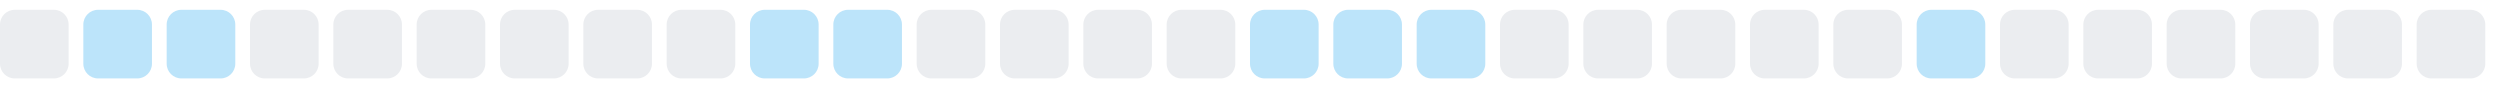
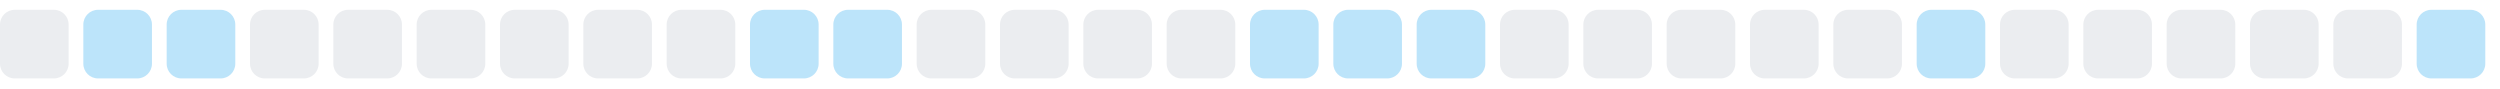
<svg xmlns="http://www.w3.org/2000/svg" width="255" height="9">
  <style>
        .level0 { fill: #ebedf0; }
        .level1 { fill: #bce4fa; }
        .level2 { fill: #75c7f7; }
        .level3 { fill: #30a9f2; }
        .level4 { fill: #008ee6; }
        @media (prefers-color-scheme: dark) {
          .level0 { fill: #161b22; }
          .level1 { fill: #0b3b5c; }
          .level2 { fill: #0a6299; }
          .level3 { fill: #008ee6; }
          .level4 { fill: #5bc4ff; }
        }
      </style>
  <rect x="0.0" y="1" width="7" height="7" rx="1.5" ry="1.5" class="level0" />
  <rect x="8.5" y="1" width="7" height="7" rx="1.5" ry="1.5" class="level1" />
  <rect x="17.0" y="1" width="7" height="7" rx="1.5" ry="1.5" class="level1" />
  <rect x="25.5" y="1" width="7" height="7" rx="1.5" ry="1.5" class="level0" />
  <rect x="34.0" y="1" width="7" height="7" rx="1.5" ry="1.5" class="level0" />
  <rect x="42.5" y="1" width="7" height="7" rx="1.5" ry="1.5" class="level0" />
  <rect x="51.0" y="1" width="7" height="7" rx="1.5" ry="1.5" class="level0" />
  <rect x="59.5" y="1" width="7" height="7" rx="1.5" ry="1.5" class="level0" />
  <rect x="68.0" y="1" width="7" height="7" rx="1.5" ry="1.5" class="level0" />
  <rect x="76.5" y="1" width="7" height="7" rx="1.5" ry="1.5" class="level1" />
  <rect x="85.0" y="1" width="7" height="7" rx="1.5" ry="1.5" class="level1" />
  <rect x="93.5" y="1" width="7" height="7" rx="1.5" ry="1.5" class="level0" />
  <rect x="102.0" y="1" width="7" height="7" rx="1.5" ry="1.5" class="level0" />
  <rect x="110.5" y="1" width="7" height="7" rx="1.5" ry="1.5" class="level0" />
  <rect x="119.0" y="1" width="7" height="7" rx="1.5" ry="1.5" class="level0" />
  <rect x="127.5" y="1" width="7" height="7" rx="1.5" ry="1.5" class="level1" />
  <rect x="136.0" y="1" width="7" height="7" rx="1.5" ry="1.5" class="level1" />
  <rect x="144.5" y="1" width="7" height="7" rx="1.5" ry="1.5" class="level1" />
  <rect x="153.0" y="1" width="7" height="7" rx="1.5" ry="1.5" class="level0" />
  <rect x="161.5" y="1" width="7" height="7" rx="1.5" ry="1.5" class="level0" />
  <rect x="170.0" y="1" width="7" height="7" rx="1.5" ry="1.5" class="level0" />
  <rect x="178.5" y="1" width="7" height="7" rx="1.5" ry="1.5" class="level0" />
  <rect x="187.0" y="1" width="7" height="7" rx="1.5" ry="1.5" class="level0" />
  <rect x="195.5" y="1" width="7" height="7" rx="1.5" ry="1.5" class="level1" />
  <rect x="204.0" y="1" width="7" height="7" rx="1.5" ry="1.5" class="level0" />
  <rect x="212.5" y="1" width="7" height="7" rx="1.5" ry="1.5" class="level0" />
  <rect x="221.0" y="1" width="7" height="7" rx="1.5" ry="1.5" class="level0" />
  <rect x="229.5" y="1" width="7" height="7" rx="1.5" ry="1.5" class="level0" />
  <rect x="238.0" y="1" width="7" height="7" rx="1.5" ry="1.5" class="level0" />
-   <rect x="246.5" y="1" width="7" height="7" rx="1.5" ry="1.5" class="level0" />
+   <rect x="246.5" y="1" width="7" height="7" rx="1.5" ry="1.5" class="level1" />
</svg>
